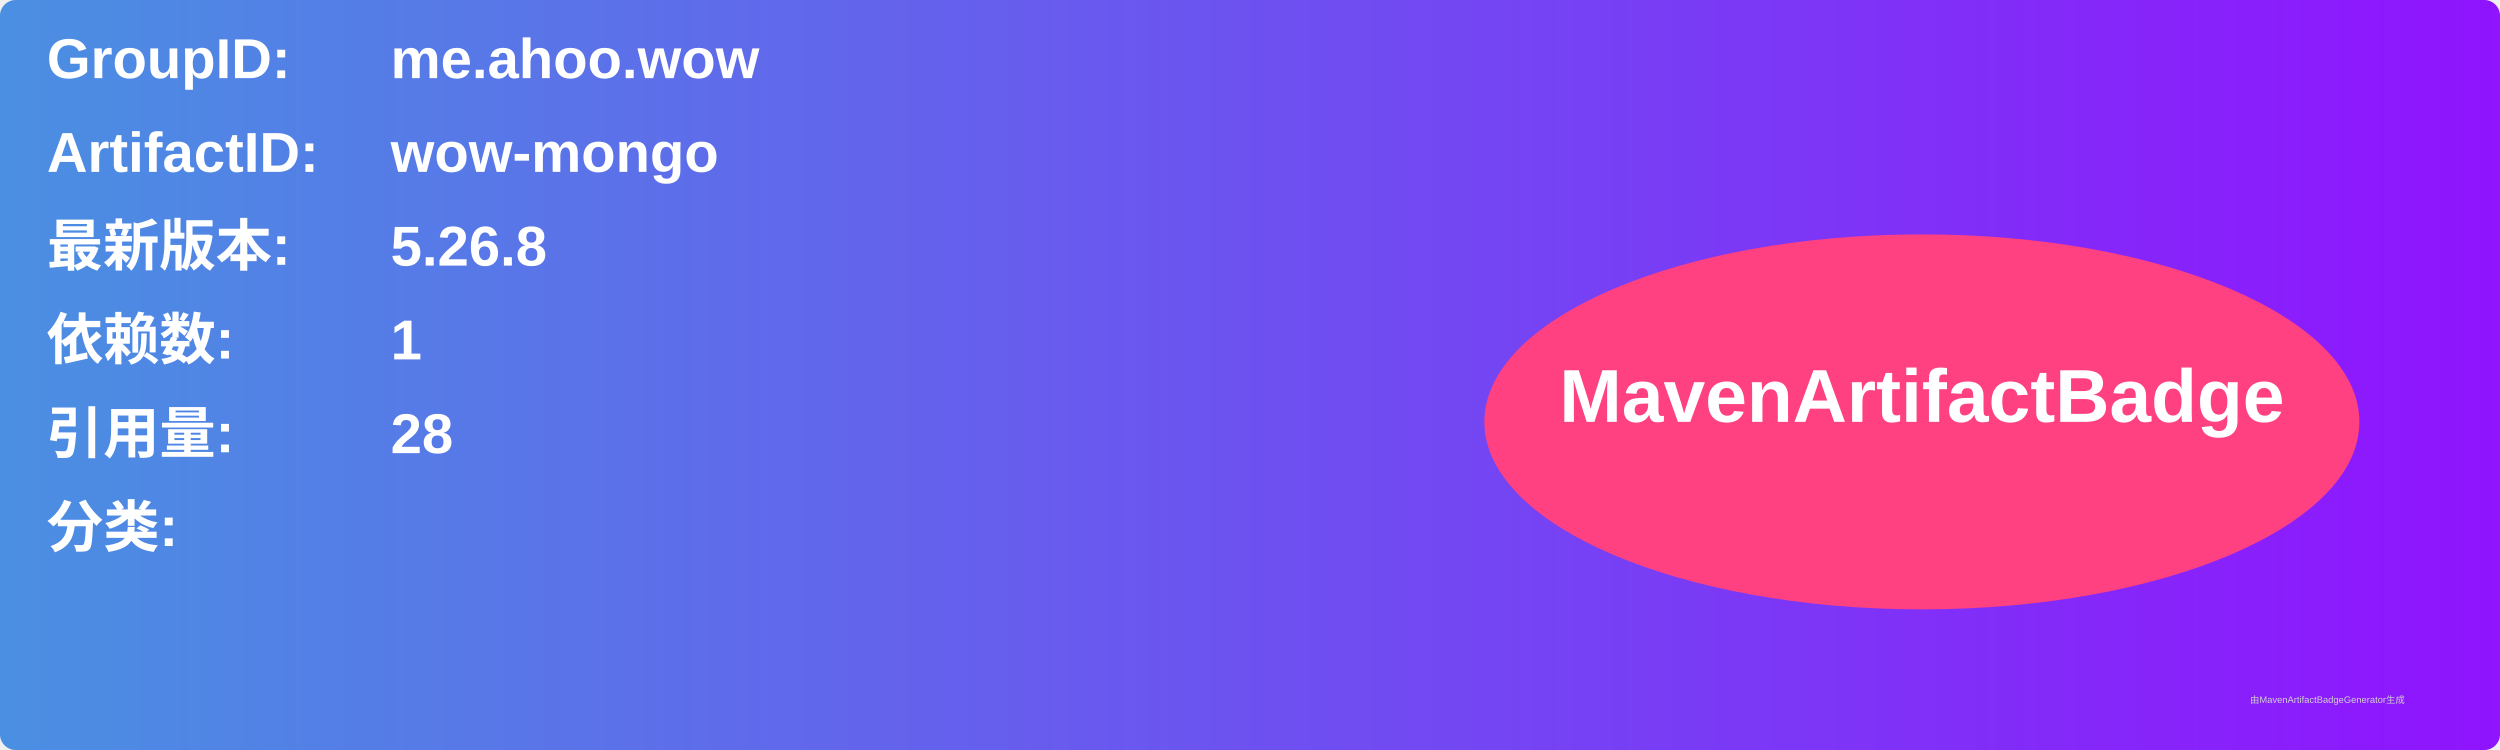
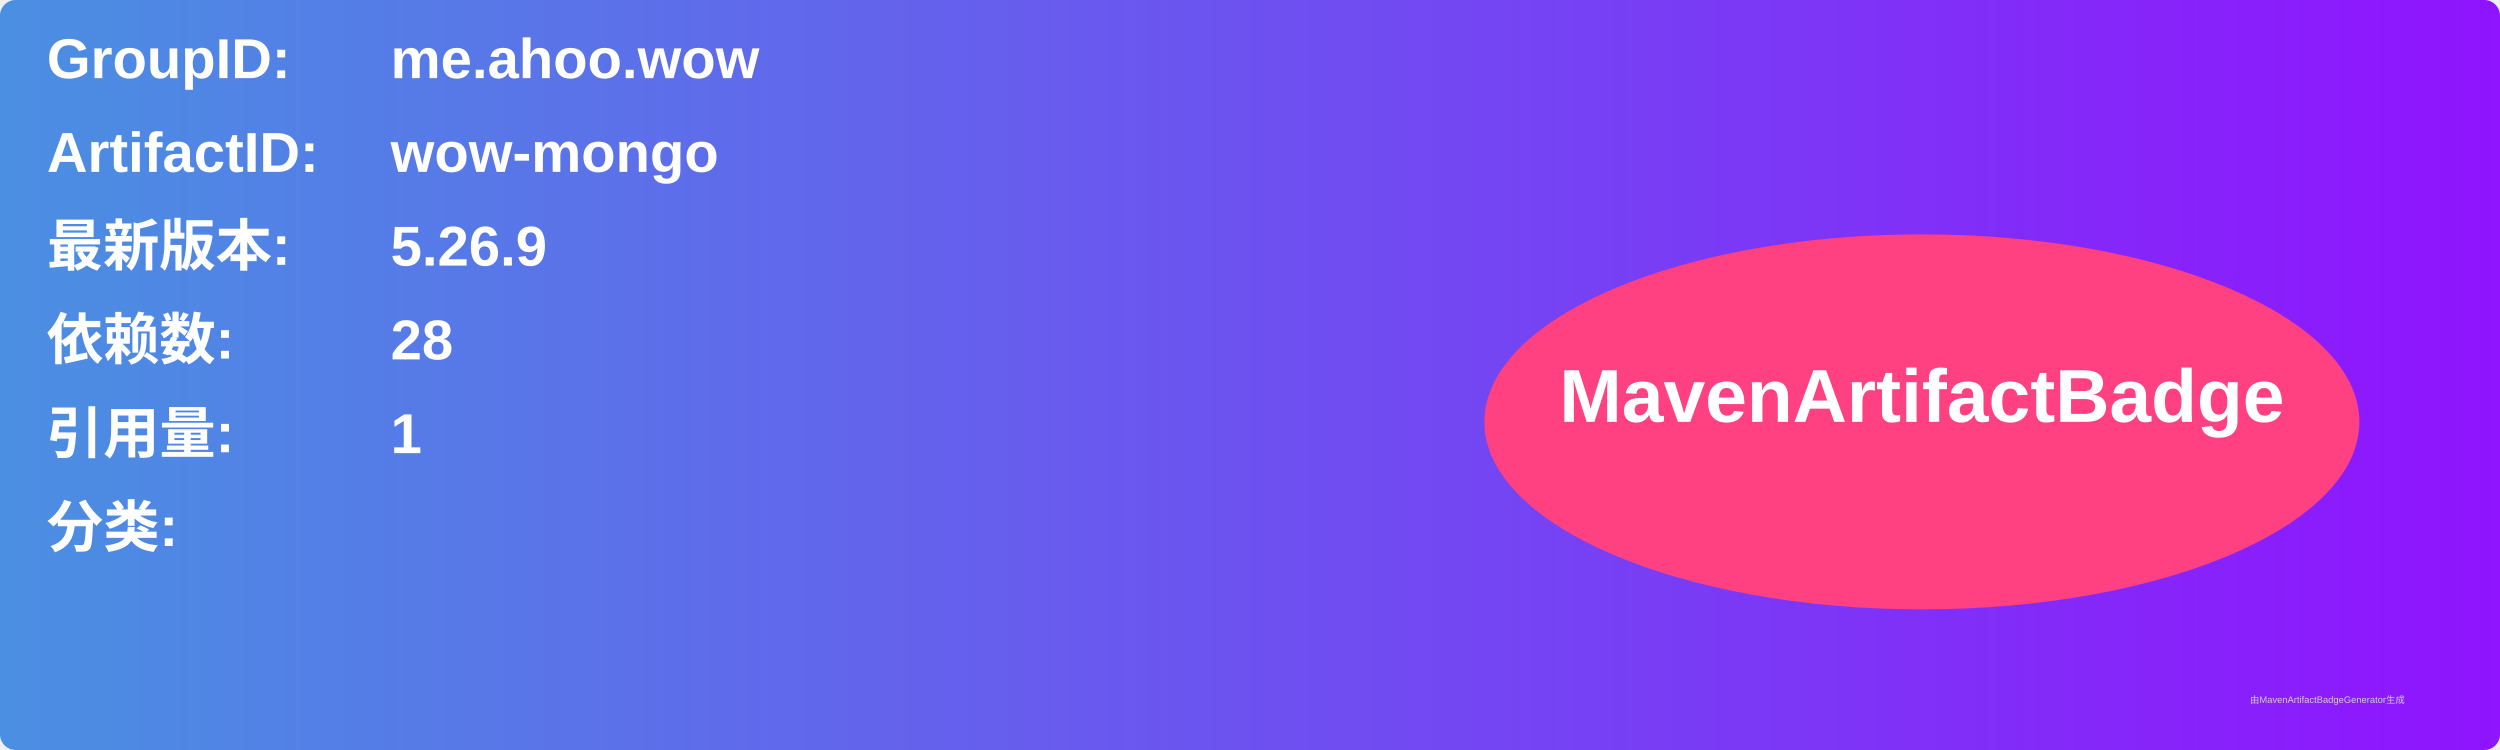
<svg xmlns="http://www.w3.org/2000/svg" width="800" height="240" viewBox="0 0 800 240">
  <linearGradient id="grad" x1="0%" y1="0%" x2="100%" y2="0%">
    <stop offset="0%" stop-color="#4a90e2" />
    <stop offset="100%" stop-color="#9013fe" />
  </linearGradient>
  <rect width="100%" height="100%" rx="5" ry="5" fill="url(#grad)" />
  <g transform="translate(15, 15)">
    <text x="0" y="10" font-family="Arial" font-size="18" fill="white" font-weight="bold" width="260">GroupID:</text>
    <text x="110" y="10" font-family="Arial" font-size="18" fill="white" font-weight="bold" width="460">me.ahoo.wow</text>
    <text x="0" y="40" font-family="Arial" font-size="18" fill="white" font-weight="bold" width="260">ArtifactID:</text>
    <text x="110" y="40" font-family="Arial" font-size="18" fill="white" font-weight="bold" width="460">wow-mongo</text>
    <text x="0" y="70" font-family="Arial" font-size="18" fill="white" font-weight="bold">最新版本:</text>
    <text x="110" y="70" font-family="Arial" font-size="18" fill="white" font-weight="bold">
-       <tspan font-weight="bold">5.26.8</tspan>
+       <tspan font-weight="bold">5.26.9</tspan>
    </text>
    <text x="0" y="100" font-family="Arial" font-size="18" fill="white" font-weight="bold">依赖数: </text>
    <text x="110" y="100" font-family="Arial" font-size="18" fill="white">
-       <tspan font-weight="bold">1</tspan>
+       <tspan font-weight="bold">28</tspan>
    </text>
    <text x="0" y="130" font-family="Arial" font-size="18" fill="white" font-weight="bold">引用量: </text>
    <text x="110" y="130" font-family="Arial" font-size="18" fill="white">
-       <tspan font-weight="bold">28</tspan>
+       <tspan font-weight="bold">1</tspan>
    </text>
    <text x="0" y="160" font-family="Arial" font-size="18" fill="white" font-weight="bold">分类:</text>
    <text x="10" y="190" font-family="Arial" font-size="10" fill="white">
      <tspan font-weight="bold" />
    </text>
    <ellipse cx="600" cy="120" rx="140" ry="60" fill="#ff4081" />
    <text x="600" y="120" text-anchor="middle" font-family="Arial" font-size="24" fill="white" font-weight="bold">MavenArtifactBadge</text>
  </g>
  <text x="720" y="225" font-family="Arial" font-size="3" fill="#d0d0d0">由MavenArtifactBadgeGenerator生成</text>
</svg>
